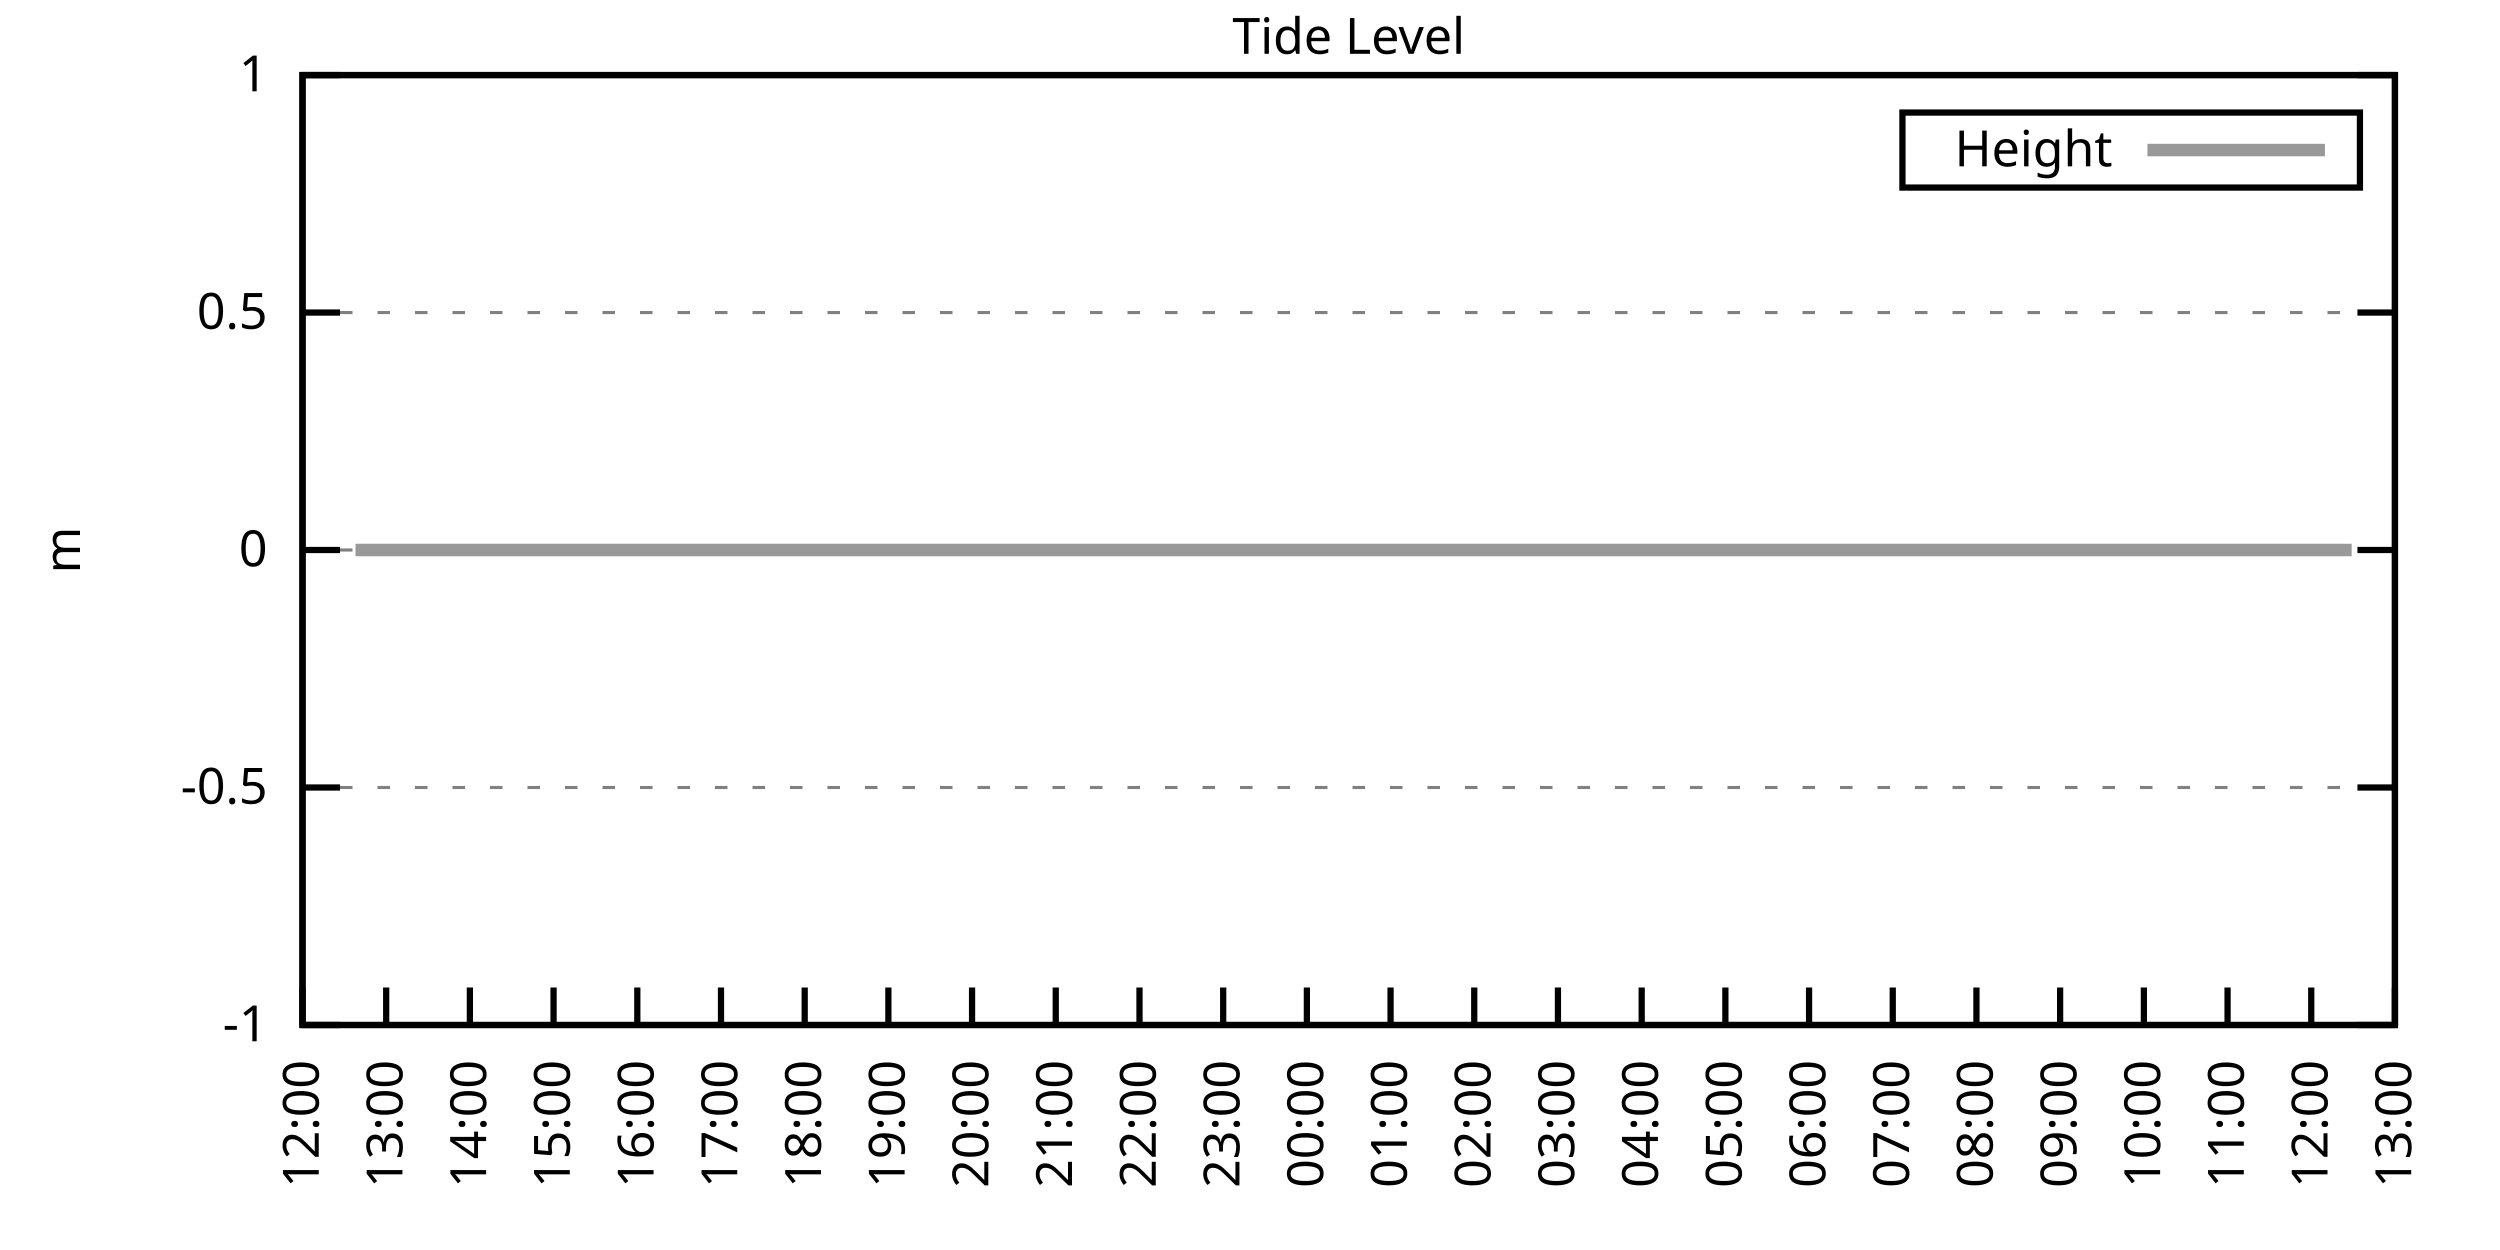
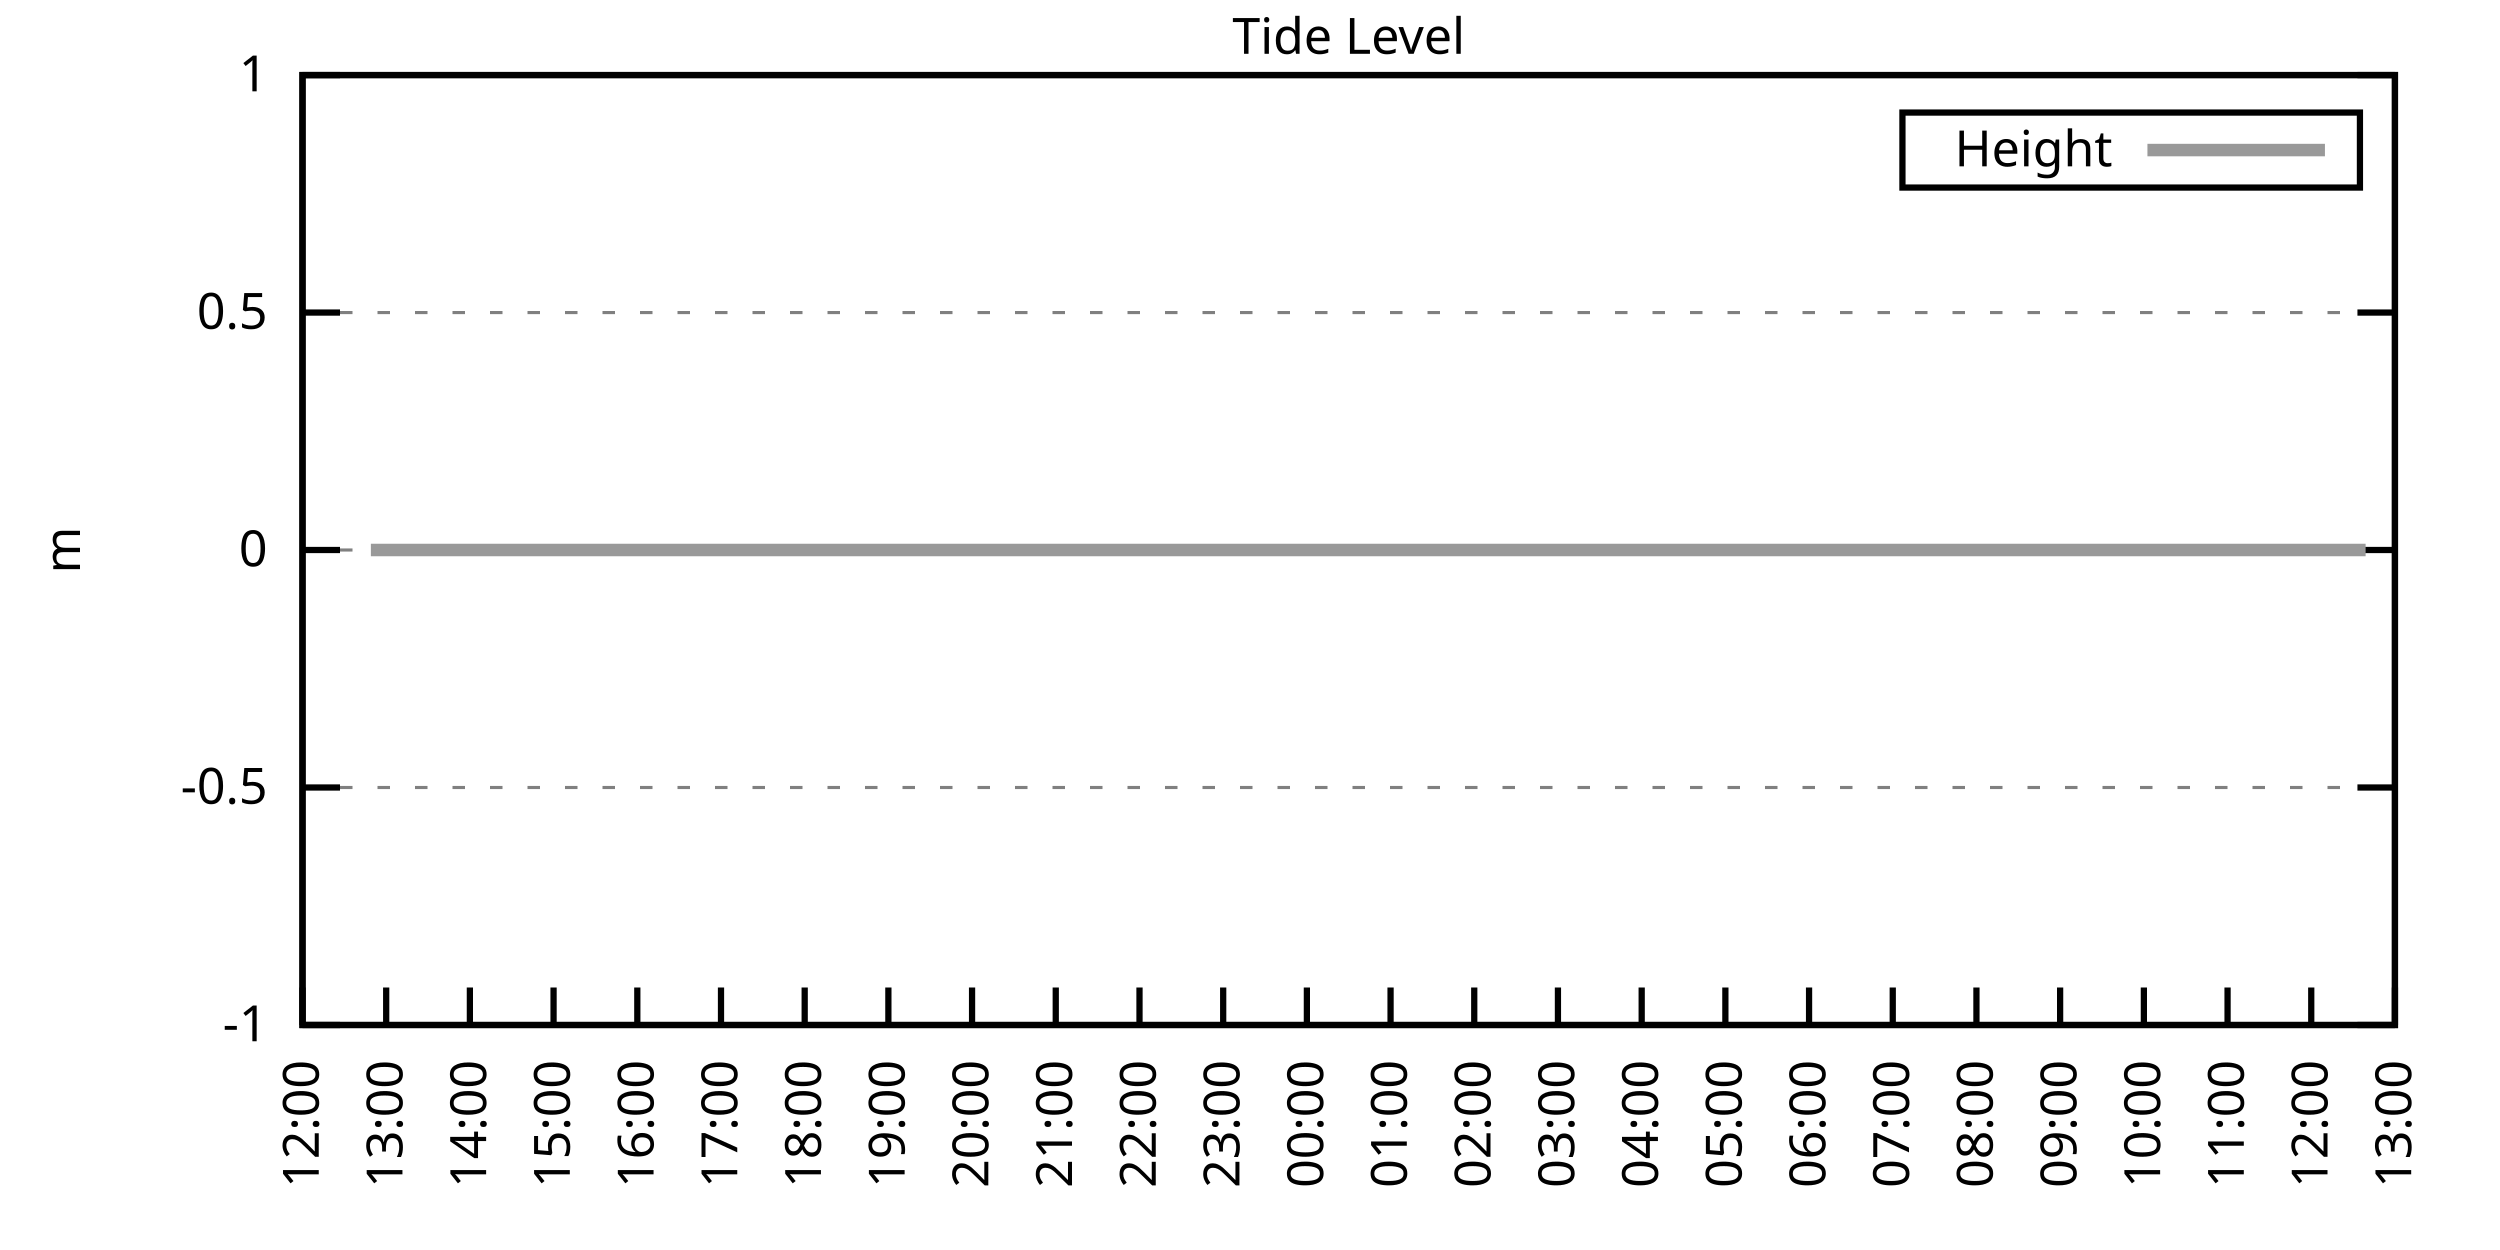
<svg xmlns="http://www.w3.org/2000/svg" xmlns:xlink="http://www.w3.org/1999/xlink" width="400" height="200" viewBox="0 0 400 200">
  <g id="gnuplot_canvas">
    <rect x="0" y="0" width="400" height="200" fill="none" />
    <defs>
      <circle id="gpDot" r="0.5" stroke-width="0.5" stroke="currentColor" />
      <path id="gpPt0" stroke-width="0.333" stroke="currentColor" d="M-1,0 h2 M0,-1 v2" />
      <path id="gpPt1" stroke-width="0.333" stroke="currentColor" d="M-1,-1 L1,1 M1,-1 L-1,1" />
      <path id="gpPt2" stroke-width="0.333" stroke="currentColor" d="M-1,0 L1,0 M0,-1 L0,1 M-1,-1 L1,1 M-1,1 L1,-1" />
      <rect id="gpPt3" stroke-width="0.333" stroke="currentColor" x="-1" y="-1" width="2" height="2" />
      <rect id="gpPt4" stroke-width="0.333" stroke="currentColor" fill="currentColor" x="-1" y="-1" width="2" height="2" />
      <circle id="gpPt5" stroke-width="0.333" stroke="currentColor" cx="0" cy="0" r="1" />
      <use xlink:href="#gpPt5" id="gpPt6" fill="currentColor" stroke="none" />
      <path id="gpPt7" stroke-width="0.333" stroke="currentColor" d="M0,-1.33 L-1.33,0.67 L1.33,0.67 z" />
      <use xlink:href="#gpPt7" id="gpPt8" fill="currentColor" stroke="none" />
      <use xlink:href="#gpPt7" id="gpPt9" stroke="currentColor" transform="rotate(180)" />
      <use xlink:href="#gpPt9" id="gpPt10" fill="currentColor" stroke="none" />
      <use xlink:href="#gpPt3" id="gpPt11" stroke="currentColor" transform="rotate(45)" />
      <use xlink:href="#gpPt11" id="gpPt12" fill="currentColor" stroke="none" />
      <path id="gpPt13" stroke-width="0.333" stroke="currentColor" d="M0,1.330 L1.265,0.411 L0.782,-1.067 L-0.782,-1.076 L-1.265,0.411 z" />
      <use xlink:href="#gpPt13" id="gpPt14" fill="currentColor" stroke="none" />
      <filter id="textbox" filterUnits="objectBoundingBox" x="0" y="0" height="1" width="1">
        <feFlood flood-color="white" flood-opacity="1" result="bgnd" />
        <feComposite in="SourceGraphic" in2="bgnd" operator="atop" />
      </filter>
      <filter id="greybox" filterUnits="objectBoundingBox" x="0" y="0" height="1" width="1">
        <feFlood flood-color="lightgrey" flood-opacity="1" result="grey" />
        <feComposite in="SourceGraphic" in2="grey" operator="atop" />
      </filter>
    </defs>
    <g fill="none" color="white" stroke="currentColor" stroke-width="1.00" stroke-linecap="butt" stroke-linejoin="miter">
</g>
    <g fill="none" color="black" stroke="currentColor" stroke-width="1.00" stroke-linecap="butt" stroke-linejoin="miter">
      <g stroke="none" shape-rendering="crispEdges">
        <polygon fill="rgb(255, 255, 255)" points="48.40,164.00 383.18,164.00 383.18,12.02 48.40,12.02 " />
      </g>
    </g>
    <g fill="none" color="black" stroke="currentColor" stroke-width="1.00" stroke-linecap="butt" stroke-linejoin="miter">
</g>
    <g fill="none" color="black" stroke="black" stroke-width="0.50" stroke-linecap="butt" stroke-linejoin="miter">
</g>
    <g fill="none" color="gray" stroke="currentColor" stroke-width="0.50" stroke-linecap="butt" stroke-linejoin="miter">
      <path stroke="gray" stroke-dasharray="2,4" class="gridline" d="M48.40,164.00 L383.19,164.00  " />
    </g>
    <g fill="none" color="gray" stroke="gray" stroke-width="1.00" stroke-linecap="butt" stroke-linejoin="miter">
</g>
    <g fill="none" color="black" stroke="currentColor" stroke-width="1.00" stroke-linecap="butt" stroke-linejoin="miter">
      <path stroke="black" d="M48.40,164.00 L54.40,164.00 M383.19,164.00 L377.19,164.00  " />
      <g transform="translate(42.80,166.60)" stroke="none" fill="black" font-family="Sans" font-size="8.00" text-anchor="end">
        <text>
          <tspan font-family="Sans">-1</tspan>
        </text>
      </g>
    </g>
    <g fill="none" color="black" stroke="currentColor" stroke-width="1.00" stroke-linecap="butt" stroke-linejoin="miter">
</g>
    <g fill="none" color="black" stroke="black" stroke-width="0.50" stroke-linecap="butt" stroke-linejoin="miter">
</g>
    <g fill="none" color="gray" stroke="currentColor" stroke-width="0.50" stroke-linecap="butt" stroke-linejoin="miter">
      <path stroke="gray" stroke-dasharray="2,4" class="gridline" d="M48.40,126.00 L383.19,126.00  " />
    </g>
    <g fill="none" color="gray" stroke="gray" stroke-width="1.00" stroke-linecap="butt" stroke-linejoin="miter">
</g>
    <g fill="none" color="black" stroke="currentColor" stroke-width="1.00" stroke-linecap="butt" stroke-linejoin="miter">
      <path stroke="black" d="M48.40,126.00 L54.40,126.00 M383.19,126.00 L377.19,126.00  " />
      <g transform="translate(42.80,128.60)" stroke="none" fill="black" font-family="Sans" font-size="8.00" text-anchor="end">
        <text>
          <tspan font-family="Sans">-0.5</tspan>
        </text>
      </g>
    </g>
    <g fill="none" color="black" stroke="currentColor" stroke-width="1.00" stroke-linecap="butt" stroke-linejoin="miter">
</g>
    <g fill="none" color="black" stroke="black" stroke-width="0.50" stroke-linecap="butt" stroke-linejoin="miter">
</g>
    <g fill="none" color="gray" stroke="currentColor" stroke-width="0.50" stroke-linecap="butt" stroke-linejoin="miter">
      <path stroke="gray" stroke-dasharray="2,4" class="gridline" d="M48.40,88.00 L383.19,88.00  " />
    </g>
    <g fill="none" color="gray" stroke="gray" stroke-width="1.00" stroke-linecap="butt" stroke-linejoin="miter">
</g>
    <g fill="none" color="black" stroke="currentColor" stroke-width="1.00" stroke-linecap="butt" stroke-linejoin="miter">
      <path stroke="black" d="M48.40,88.00 L54.40,88.00 M383.19,88.00 L377.19,88.00  " />
      <g transform="translate(42.80,90.60)" stroke="none" fill="black" font-family="Sans" font-size="8.00" text-anchor="end">
        <text>
          <tspan font-family="Sans"> 0</tspan>
        </text>
      </g>
    </g>
    <g fill="none" color="black" stroke="currentColor" stroke-width="1.00" stroke-linecap="butt" stroke-linejoin="miter">
</g>
    <g fill="none" color="black" stroke="black" stroke-width="0.50" stroke-linecap="butt" stroke-linejoin="miter">
</g>
    <g fill="none" color="gray" stroke="currentColor" stroke-width="0.50" stroke-linecap="butt" stroke-linejoin="miter">
      <path stroke="gray" stroke-dasharray="2,4" class="gridline" d="M48.40,50.01 L383.19,50.01  " />
    </g>
    <g fill="none" color="gray" stroke="gray" stroke-width="1.00" stroke-linecap="butt" stroke-linejoin="miter">
</g>
    <g fill="none" color="black" stroke="currentColor" stroke-width="1.00" stroke-linecap="butt" stroke-linejoin="miter">
      <path stroke="black" d="M48.40,50.01 L54.40,50.01 M383.19,50.01 L377.19,50.01  " />
      <g transform="translate(42.80,52.61)" stroke="none" fill="black" font-family="Sans" font-size="8.00" text-anchor="end">
        <text>
          <tspan font-family="Sans"> 0.5</tspan>
        </text>
      </g>
    </g>
    <g fill="none" color="black" stroke="currentColor" stroke-width="1.00" stroke-linecap="butt" stroke-linejoin="miter">
</g>
    <g fill="none" color="black" stroke="black" stroke-width="0.50" stroke-linecap="butt" stroke-linejoin="miter">
</g>
    <g fill="none" color="gray" stroke="currentColor" stroke-width="0.50" stroke-linecap="butt" stroke-linejoin="miter">
      <path stroke="gray" stroke-dasharray="2,4" class="gridline" d="M48.40,12.01 L383.19,12.01  " />
    </g>
    <g fill="none" color="gray" stroke="gray" stroke-width="1.00" stroke-linecap="butt" stroke-linejoin="miter">
</g>
    <g fill="none" color="black" stroke="currentColor" stroke-width="1.00" stroke-linecap="butt" stroke-linejoin="miter">
      <path stroke="black" d="M48.40,12.01 L54.40,12.01 M383.19,12.01 L377.19,12.01  " />
      <g transform="translate(42.80,14.61)" stroke="none" fill="black" font-family="Sans" font-size="8.00" text-anchor="end">
        <text>
          <tspan font-family="Sans"> 1</tspan>
        </text>
      </g>
    </g>
    <g fill="none" color="black" stroke="currentColor" stroke-width="1.00" stroke-linecap="butt" stroke-linejoin="miter">
      <path stroke="black" d="M48.40,164.00 L48.40,158.00  " />
      <g transform="translate(51.00,169.60) rotate(270.00)" stroke="none" fill="black" font-family="Sans" font-size="8.00" text-anchor="end">
        <text>
          <tspan font-family="Sans">12:00</tspan>
        </text>
      </g>
    </g>
    <g fill="none" color="black" stroke="currentColor" stroke-width="1.00" stroke-linecap="butt" stroke-linejoin="miter">
      <path stroke="black" d="M61.79,164.00 L61.79,158.00  " />
      <g transform="translate(64.39,169.60) rotate(270.00)" stroke="none" fill="black" font-family="Sans" font-size="8.00" text-anchor="end">
        <text>
          <tspan font-family="Sans">13:00</tspan>
        </text>
      </g>
    </g>
    <g fill="none" color="black" stroke="currentColor" stroke-width="1.00" stroke-linecap="butt" stroke-linejoin="miter">
      <path stroke="black" d="M75.18,164.00 L75.18,158.00  " />
      <g transform="translate(77.78,169.60) rotate(270.00)" stroke="none" fill="black" font-family="Sans" font-size="8.00" text-anchor="end">
        <text>
          <tspan font-family="Sans">14:00</tspan>
        </text>
      </g>
    </g>
    <g fill="none" color="black" stroke="currentColor" stroke-width="1.00" stroke-linecap="butt" stroke-linejoin="miter">
      <path stroke="black" d="M88.57,164.00 L88.57,158.00  " />
      <g transform="translate(91.17,169.60) rotate(270.00)" stroke="none" fill="black" font-family="Sans" font-size="8.00" text-anchor="end">
        <text>
          <tspan font-family="Sans">15:00</tspan>
        </text>
      </g>
    </g>
    <g fill="none" color="black" stroke="currentColor" stroke-width="1.00" stroke-linecap="butt" stroke-linejoin="miter">
      <path stroke="black" d="M101.97,164.00 L101.97,158.00  " />
      <g transform="translate(104.57,169.60) rotate(270.00)" stroke="none" fill="black" font-family="Sans" font-size="8.00" text-anchor="end">
        <text>
          <tspan font-family="Sans">16:00</tspan>
        </text>
      </g>
    </g>
    <g fill="none" color="black" stroke="currentColor" stroke-width="1.00" stroke-linecap="butt" stroke-linejoin="miter">
      <path stroke="black" d="M115.36,164.00 L115.36,158.00  " />
      <g transform="translate(117.96,169.60) rotate(270.00)" stroke="none" fill="black" font-family="Sans" font-size="8.00" text-anchor="end">
        <text>
          <tspan font-family="Sans">17:00</tspan>
        </text>
      </g>
    </g>
    <g fill="none" color="black" stroke="currentColor" stroke-width="1.00" stroke-linecap="butt" stroke-linejoin="miter">
      <path stroke="black" d="M128.75,164.00 L128.75,158.00  " />
      <g transform="translate(131.35,169.60) rotate(270.00)" stroke="none" fill="black" font-family="Sans" font-size="8.00" text-anchor="end">
        <text>
          <tspan font-family="Sans">18:00</tspan>
        </text>
      </g>
    </g>
    <g fill="none" color="black" stroke="currentColor" stroke-width="1.00" stroke-linecap="butt" stroke-linejoin="miter">
      <path stroke="black" d="M142.14,164.00 L142.14,158.00  " />
      <g transform="translate(144.74,169.60) rotate(270.00)" stroke="none" fill="black" font-family="Sans" font-size="8.00" text-anchor="end">
        <text>
          <tspan font-family="Sans">19:00</tspan>
        </text>
      </g>
    </g>
    <g fill="none" color="black" stroke="currentColor" stroke-width="1.00" stroke-linecap="butt" stroke-linejoin="miter">
      <path stroke="black" d="M155.53,164.00 L155.53,158.00  " />
      <g transform="translate(158.13,169.60) rotate(270.00)" stroke="none" fill="black" font-family="Sans" font-size="8.00" text-anchor="end">
        <text>
          <tspan font-family="Sans">20:00</tspan>
        </text>
      </g>
    </g>
    <g fill="none" color="black" stroke="currentColor" stroke-width="1.00" stroke-linecap="butt" stroke-linejoin="miter">
      <path stroke="black" d="M168.92,164.00 L168.92,158.00  " />
      <g transform="translate(171.52,169.60) rotate(270.00)" stroke="none" fill="black" font-family="Sans" font-size="8.00" text-anchor="end">
        <text>
          <tspan font-family="Sans">21:00</tspan>
        </text>
      </g>
    </g>
    <g fill="none" color="black" stroke="currentColor" stroke-width="1.00" stroke-linecap="butt" stroke-linejoin="miter">
      <path stroke="black" d="M182.32,164.00 L182.32,158.00  " />
      <g transform="translate(184.92,169.60) rotate(270.00)" stroke="none" fill="black" font-family="Sans" font-size="8.00" text-anchor="end">
        <text>
          <tspan font-family="Sans">22:00</tspan>
        </text>
      </g>
    </g>
    <g fill="none" color="black" stroke="currentColor" stroke-width="1.00" stroke-linecap="butt" stroke-linejoin="miter">
      <path stroke="black" d="M195.71,164.00 L195.71,158.00  " />
      <g transform="translate(198.31,169.60) rotate(270.00)" stroke="none" fill="black" font-family="Sans" font-size="8.00" text-anchor="end">
        <text>
          <tspan font-family="Sans">23:00</tspan>
        </text>
      </g>
    </g>
    <g fill="none" color="black" stroke="currentColor" stroke-width="1.00" stroke-linecap="butt" stroke-linejoin="miter">
      <path stroke="black" d="M209.10,164.00 L209.10,158.00  " />
      <g transform="translate(211.70,169.60) rotate(270.00)" stroke="none" fill="black" font-family="Sans" font-size="8.00" text-anchor="end">
        <text>
          <tspan font-family="Sans">00:00</tspan>
        </text>
      </g>
    </g>
    <g fill="none" color="black" stroke="currentColor" stroke-width="1.00" stroke-linecap="butt" stroke-linejoin="miter">
      <path stroke="black" d="M222.49,164.00 L222.49,158.00  " />
      <g transform="translate(225.09,169.60) rotate(270.00)" stroke="none" fill="black" font-family="Sans" font-size="8.00" text-anchor="end">
        <text>
          <tspan font-family="Sans">01:00</tspan>
        </text>
      </g>
    </g>
    <g fill="none" color="black" stroke="currentColor" stroke-width="1.00" stroke-linecap="butt" stroke-linejoin="miter">
      <path stroke="black" d="M235.88,164.00 L235.88,158.00  " />
      <g transform="translate(238.48,169.60) rotate(270.00)" stroke="none" fill="black" font-family="Sans" font-size="8.00" text-anchor="end">
        <text>
          <tspan font-family="Sans">02:00</tspan>
        </text>
      </g>
    </g>
    <g fill="none" color="black" stroke="currentColor" stroke-width="1.00" stroke-linecap="butt" stroke-linejoin="miter">
      <path stroke="black" d="M249.27,164.00 L249.27,158.00  " />
      <g transform="translate(251.87,169.60) rotate(270.00)" stroke="none" fill="black" font-family="Sans" font-size="8.00" text-anchor="end">
        <text>
          <tspan font-family="Sans">03:00</tspan>
        </text>
      </g>
    </g>
    <g fill="none" color="black" stroke="currentColor" stroke-width="1.00" stroke-linecap="butt" stroke-linejoin="miter">
      <path stroke="black" d="M262.67,164.00 L262.67,158.00  " />
      <g transform="translate(265.27,169.60) rotate(270.00)" stroke="none" fill="black" font-family="Sans" font-size="8.00" text-anchor="end">
        <text>
          <tspan font-family="Sans">04:00</tspan>
        </text>
      </g>
    </g>
    <g fill="none" color="black" stroke="currentColor" stroke-width="1.00" stroke-linecap="butt" stroke-linejoin="miter">
      <path stroke="black" d="M276.06,164.00 L276.06,158.00  " />
      <g transform="translate(278.66,169.60) rotate(270.00)" stroke="none" fill="black" font-family="Sans" font-size="8.00" text-anchor="end">
        <text>
          <tspan font-family="Sans">05:00</tspan>
        </text>
      </g>
    </g>
    <g fill="none" color="black" stroke="currentColor" stroke-width="1.00" stroke-linecap="butt" stroke-linejoin="miter">
      <path stroke="black" d="M289.45,164.00 L289.45,158.00  " />
      <g transform="translate(292.05,169.60) rotate(270.00)" stroke="none" fill="black" font-family="Sans" font-size="8.00" text-anchor="end">
        <text>
          <tspan font-family="Sans">06:00</tspan>
        </text>
      </g>
    </g>
    <g fill="none" color="black" stroke="currentColor" stroke-width="1.00" stroke-linecap="butt" stroke-linejoin="miter">
      <path stroke="black" d="M302.84,164.00 L302.84,158.00  " />
      <g transform="translate(305.44,169.60) rotate(270.00)" stroke="none" fill="black" font-family="Sans" font-size="8.00" text-anchor="end">
        <text>
          <tspan font-family="Sans">07:00</tspan>
        </text>
      </g>
    </g>
    <g fill="none" color="black" stroke="currentColor" stroke-width="1.00" stroke-linecap="butt" stroke-linejoin="miter">
      <path stroke="black" d="M316.23,164.00 L316.23,158.00  " />
      <g transform="translate(318.83,169.60) rotate(270.00)" stroke="none" fill="black" font-family="Sans" font-size="8.00" text-anchor="end">
        <text>
          <tspan font-family="Sans">08:00</tspan>
        </text>
      </g>
    </g>
    <g fill="none" color="black" stroke="currentColor" stroke-width="1.00" stroke-linecap="butt" stroke-linejoin="miter">
      <path stroke="black" d="M329.62,164.00 L329.62,158.00  " />
      <g transform="translate(332.22,169.60) rotate(270.00)" stroke="none" fill="black" font-family="Sans" font-size="8.00" text-anchor="end">
        <text>
          <tspan font-family="Sans">09:00</tspan>
        </text>
      </g>
    </g>
    <g fill="none" color="black" stroke="currentColor" stroke-width="1.00" stroke-linecap="butt" stroke-linejoin="miter">
      <path stroke="black" d="M343.02,164.00 L343.02,158.00  " />
      <g transform="translate(345.62,169.60) rotate(270.00)" stroke="none" fill="black" font-family="Sans" font-size="8.00" text-anchor="end">
        <text>
          <tspan font-family="Sans">10:00</tspan>
        </text>
      </g>
    </g>
    <g fill="none" color="black" stroke="currentColor" stroke-width="1.00" stroke-linecap="butt" stroke-linejoin="miter">
      <path stroke="black" d="M356.41,164.00 L356.41,158.00  " />
      <g transform="translate(359.01,169.60) rotate(270.00)" stroke="none" fill="black" font-family="Sans" font-size="8.00" text-anchor="end">
        <text>
          <tspan font-family="Sans">11:00</tspan>
        </text>
      </g>
    </g>
    <g fill="none" color="black" stroke="currentColor" stroke-width="1.00" stroke-linecap="butt" stroke-linejoin="miter">
      <path stroke="black" d="M369.80,164.00 L369.80,158.00  " />
      <g transform="translate(372.40,169.60) rotate(270.00)" stroke="none" fill="black" font-family="Sans" font-size="8.00" text-anchor="end">
        <text>
          <tspan font-family="Sans">12:00</tspan>
        </text>
      </g>
    </g>
    <g fill="none" color="black" stroke="currentColor" stroke-width="1.00" stroke-linecap="butt" stroke-linejoin="miter">
      <path stroke="black" d="M383.19,164.00 L383.19,158.00  " />
      <g transform="translate(385.79,169.60) rotate(270.00)" stroke="none" fill="black" font-family="Sans" font-size="8.00" text-anchor="end">
        <text>
          <tspan font-family="Sans">13:00</tspan>
        </text>
      </g>
    </g>
    <g fill="none" color="black" stroke="currentColor" stroke-width="1.00" stroke-linecap="butt" stroke-linejoin="miter">
</g>
    <g fill="none" color="black" stroke="currentColor" stroke-width="1.00" stroke-linecap="butt" stroke-linejoin="miter">
      <path stroke="black" d="M48.40,12.01 L48.40,164.00 L383.19,164.00 L383.19,12.01 L48.40,12.01 Z  " />
    </g>
    <g fill="none" color="black" stroke="currentColor" stroke-width="1.00" stroke-linecap="butt" stroke-linejoin="miter">
</g>
    <g fill="none" color="black" stroke="currentColor" stroke-width="1.00" stroke-linecap="butt" stroke-linejoin="miter">
      <path stroke="black" d="M304.39,30.01 L304.39,18.01 L377.59,18.01 L377.59,30.01 L304.39,30.01 Z  " />
    </g>
    <g id="Tide_level_plot_1">
      <g fill="none" color="white" stroke="black" stroke-width="2.00" stroke-linecap="butt" stroke-linejoin="miter">
</g>
      <g fill="none" color="black" stroke="currentColor" stroke-width="2.00" stroke-linecap="butt" stroke-linejoin="miter">
        <g transform="translate(337.99,26.61)" stroke="none" fill="black" font-family="Sans" font-size="8.00" text-anchor="end">
          <text>
            <tspan font-family="Sans">Height</tspan>
          </text>
        </g>
      </g>
      <g fill="none" color="black" stroke="currentColor" stroke-width="2.00" stroke-linecap="butt" stroke-linejoin="miter">
-         <path stroke="rgb(153, 153, 153)" d="M343.59,24.01 L371.99,24.01 M56.88,88.00 L59.34,88.00 L61.35,88.00 L63.58,88.00 L66.03,88.00 L67.82,88.00   L70.50,88.00 L72.73,88.00 L74.96,88.00 L76.97,88.00 L79.20,88.00 L80.99,88.00 L83.89,88.00 L85.90,88.00   L88.35,88.00 L90.36,88.00 L92.59,88.00 L95.05,88.00 L97.06,88.00 L99.51,88.00 L101.52,88.00 L103.53,88.00   L105.98,88.00 L108.44,88.00 L110.45,88.00 L112.68,88.00 L115.13,88.00 L117.14,88.00 L119.15,88.00 L121.61,88.00   L123.84,88.00 L126.07,88.00 L128.30,88.00 L130.31,88.00 L132.54,88.00 L134.78,88.00 L137.01,88.00 L139.69,88.00   L141.69,88.00 L144.15,88.00 L146.16,88.00 L148.61,88.00 L150.62,88.00 L153.08,88.00 L155.09,88.00 L157.54,88.00   L159.55,88.00 L162.01,88.00 L164.01,88.00 L166.47,88.00 L168.70,88.00 L170.71,88.00 L173.17,88.00 L175.17,88.00   L177.41,88.00 L179.86,88.00 L181.87,88.00 L184.10,88.00 L186.33,88.00 L188.57,88.00 L190.80,88.00 L193.03,88.00   L195.26,88.00 L197.49,88.00 L199.73,88.00 L201.96,88.00 L204.19,88.00 L206.42,88.00 L208.65,88.00 L211.11,88.00   L213.12,88.00 L215.35,88.00 L217.80,88.00 L220.04,88.00 L221.82,88.00 L224.28,88.00 L226.06,88.00 L228.74,88.00   L231.20,88.00 L233.20,88.00 L235.44,88.00 L237.67,88.00 L239.90,88.00 L242.36,88.00 L244.36,88.00 L246.82,88.00   L248.83,88.00 L251.28,88.00 L253.51,88.00 L255.75,88.00 L257.76,88.00 L260.21,88.00 L262.44,88.00 L264.23,88.00   L266.91,88.00 L268.69,88.00 L271.15,88.00 L273.38,88.00 L275.39,88.00 L278.07,88.00 L280.30,88.00 L282.53,88.00   L284.54,88.00 L286.99,88.00 L289.00,88.00 L291.23,88.00 L293.24,88.00 L295.70,88.00 L298.15,88.00 L300.39,88.00   L302.62,88.00 L304.40,88.00 L307.08,88.00 L309.31,88.00 L311.32,88.00 L313.78,88.00 L316.01,88.00 L318.24,88.00   L320.03,88.00 L322.70,88.00 L324.71,88.00 L326.95,88.00 L329.40,88.00 L331.41,88.00 L333.86,88.00 L335.87,88.00   L338.33,88.00 L340.56,88.00 L342.57,88.00 L345.02,88.00 L347.03,88.00 L349.26,88.00 L351.72,88.00 L353.73,88.00   L356.18,88.00 L358.19,88.00 L360.65,88.00 L362.66,88.00 L364.89,88.00 L366.90,88.00 L369.35,88.00 L371.36,88.00   L373.82,88.00 L376.27,88.00  " />
+         <path stroke="rgb(153, 153, 153)" d="M343.59,24.01 L371.99,24.01 M59.34,88.00 L61.35,88.00 L63.58,88.00 L66.03,88.00 L67.82,88.00 L70.50,88.00   L72.73,88.00 L74.96,88.00 L76.97,88.00 L79.20,88.00 L80.99,88.00 L83.89,88.00 L85.90,88.00 L88.35,88.00   L90.36,88.00 L92.59,88.00 L95.05,88.00 L97.06,88.00 L99.51,88.00 L101.52,88.00 L103.53,88.00 L105.98,88.00   L108.44,88.00 L110.45,88.00 L112.68,88.00 L115.13,88.00 L117.14,88.00 L119.15,88.00 L121.61,88.00 L123.84,88.00   L126.07,88.00 L128.30,88.00 L130.31,88.00 L132.54,88.00 L134.78,88.00 L137.01,88.00 L139.69,88.00 L141.69,88.00   L144.15,88.00 L146.16,88.00 L148.61,88.00 L150.62,88.00 L153.08,88.00 L155.09,88.00 L157.54,88.00 L159.55,88.00   L162.01,88.00 L164.01,88.00 L166.47,88.00 L168.70,88.00 L170.71,88.00 L173.17,88.00 L175.17,88.00 L177.41,88.00   L179.86,88.00 L181.87,88.00 L184.10,88.00 L186.33,88.00 L188.57,88.00 L190.80,88.00 L193.03,88.00 L195.26,88.00   L197.49,88.00 L199.73,88.00 L201.96,88.00 L204.19,88.00 L206.42,88.00 L208.65,88.00 L211.11,88.00 L213.12,88.00   L215.35,88.00 L217.80,88.00 L220.04,88.00 L221.82,88.00 L224.28,88.00 L226.06,88.00 L228.74,88.00 L231.20,88.00   L233.20,88.00 L235.44,88.00 L237.67,88.00 L239.90,88.00 L242.36,88.00 L244.36,88.00 L246.82,88.00 L248.83,88.00   L251.28,88.00 L253.51,88.00 L255.75,88.00 L257.76,88.00 L260.21,88.00 L262.44,88.00 L264.23,88.00 L266.91,88.00   L268.69,88.00 L271.15,88.00 L273.38,88.00 L275.39,88.00 L278.07,88.00 L280.30,88.00 L282.53,88.00 L284.54,88.00   L286.99,88.00 L289.00,88.00 L291.23,88.00 L293.24,88.00 L295.70,88.00 L298.15,88.00 L300.39,88.00 L302.62,88.00   L304.40,88.00 L307.08,88.00 L309.31,88.00 L311.32,88.00 L313.78,88.00 L316.01,88.00 L318.24,88.00 L320.03,88.00   L322.70,88.00 L324.71,88.00 L326.95,88.00 L329.40,88.00 L331.41,88.00 L333.86,88.00 L335.87,88.00 L338.33,88.00   L340.56,88.00 L342.57,88.00 L345.02,88.00 L347.03,88.00 L349.26,88.00 L351.72,88.00 L353.73,88.00 L356.18,88.00   L358.19,88.00 L360.65,88.00 L362.66,88.00 L364.89,88.00 L366.90,88.00 L369.35,88.00 L371.36,88.00 L373.82,88.00   L376.27,88.00 L378.50,88.00  " />
      </g>
    </g>
    <g fill="none" color="black" stroke="currentColor" stroke-width="2.00" stroke-linecap="butt" stroke-linejoin="miter">
</g>
    <g fill="none" color="black" stroke="black" stroke-width="1.00" stroke-linecap="butt" stroke-linejoin="miter">
</g>
    <g fill="none" color="black" stroke="currentColor" stroke-width="1.00" stroke-linecap="butt" stroke-linejoin="miter">
      <path stroke="black" d="M48.40,12.01 L48.40,164.00 L383.19,164.00 L383.19,12.01 L48.40,12.01 Z  " />
      <g transform="translate(12.80,88.01) rotate(270.00)" stroke="none" fill="black" font-family="Sans" font-size="8.00" text-anchor="middle">
        <text>
          <tspan font-family="Sans">m</tspan>
        </text>
      </g>
    </g>
    <g fill="none" color="black" stroke="currentColor" stroke-width="1.00" stroke-linecap="butt" stroke-linejoin="miter">
</g>
    <g fill="none" color="black" stroke="currentColor" stroke-width="1.00" stroke-linecap="butt" stroke-linejoin="miter">
      <g transform="translate(215.79,8.61)" stroke="none" fill="black" font-family="Sans" font-size="8.00" text-anchor="middle">
        <text>
          <tspan font-family="Sans">Tide Level</tspan>
        </text>
      </g>
    </g>
    <g fill="none" color="black" stroke="currentColor" stroke-width="1.00" stroke-linecap="butt" stroke-linejoin="miter">
</g>
  </g>
</svg>
